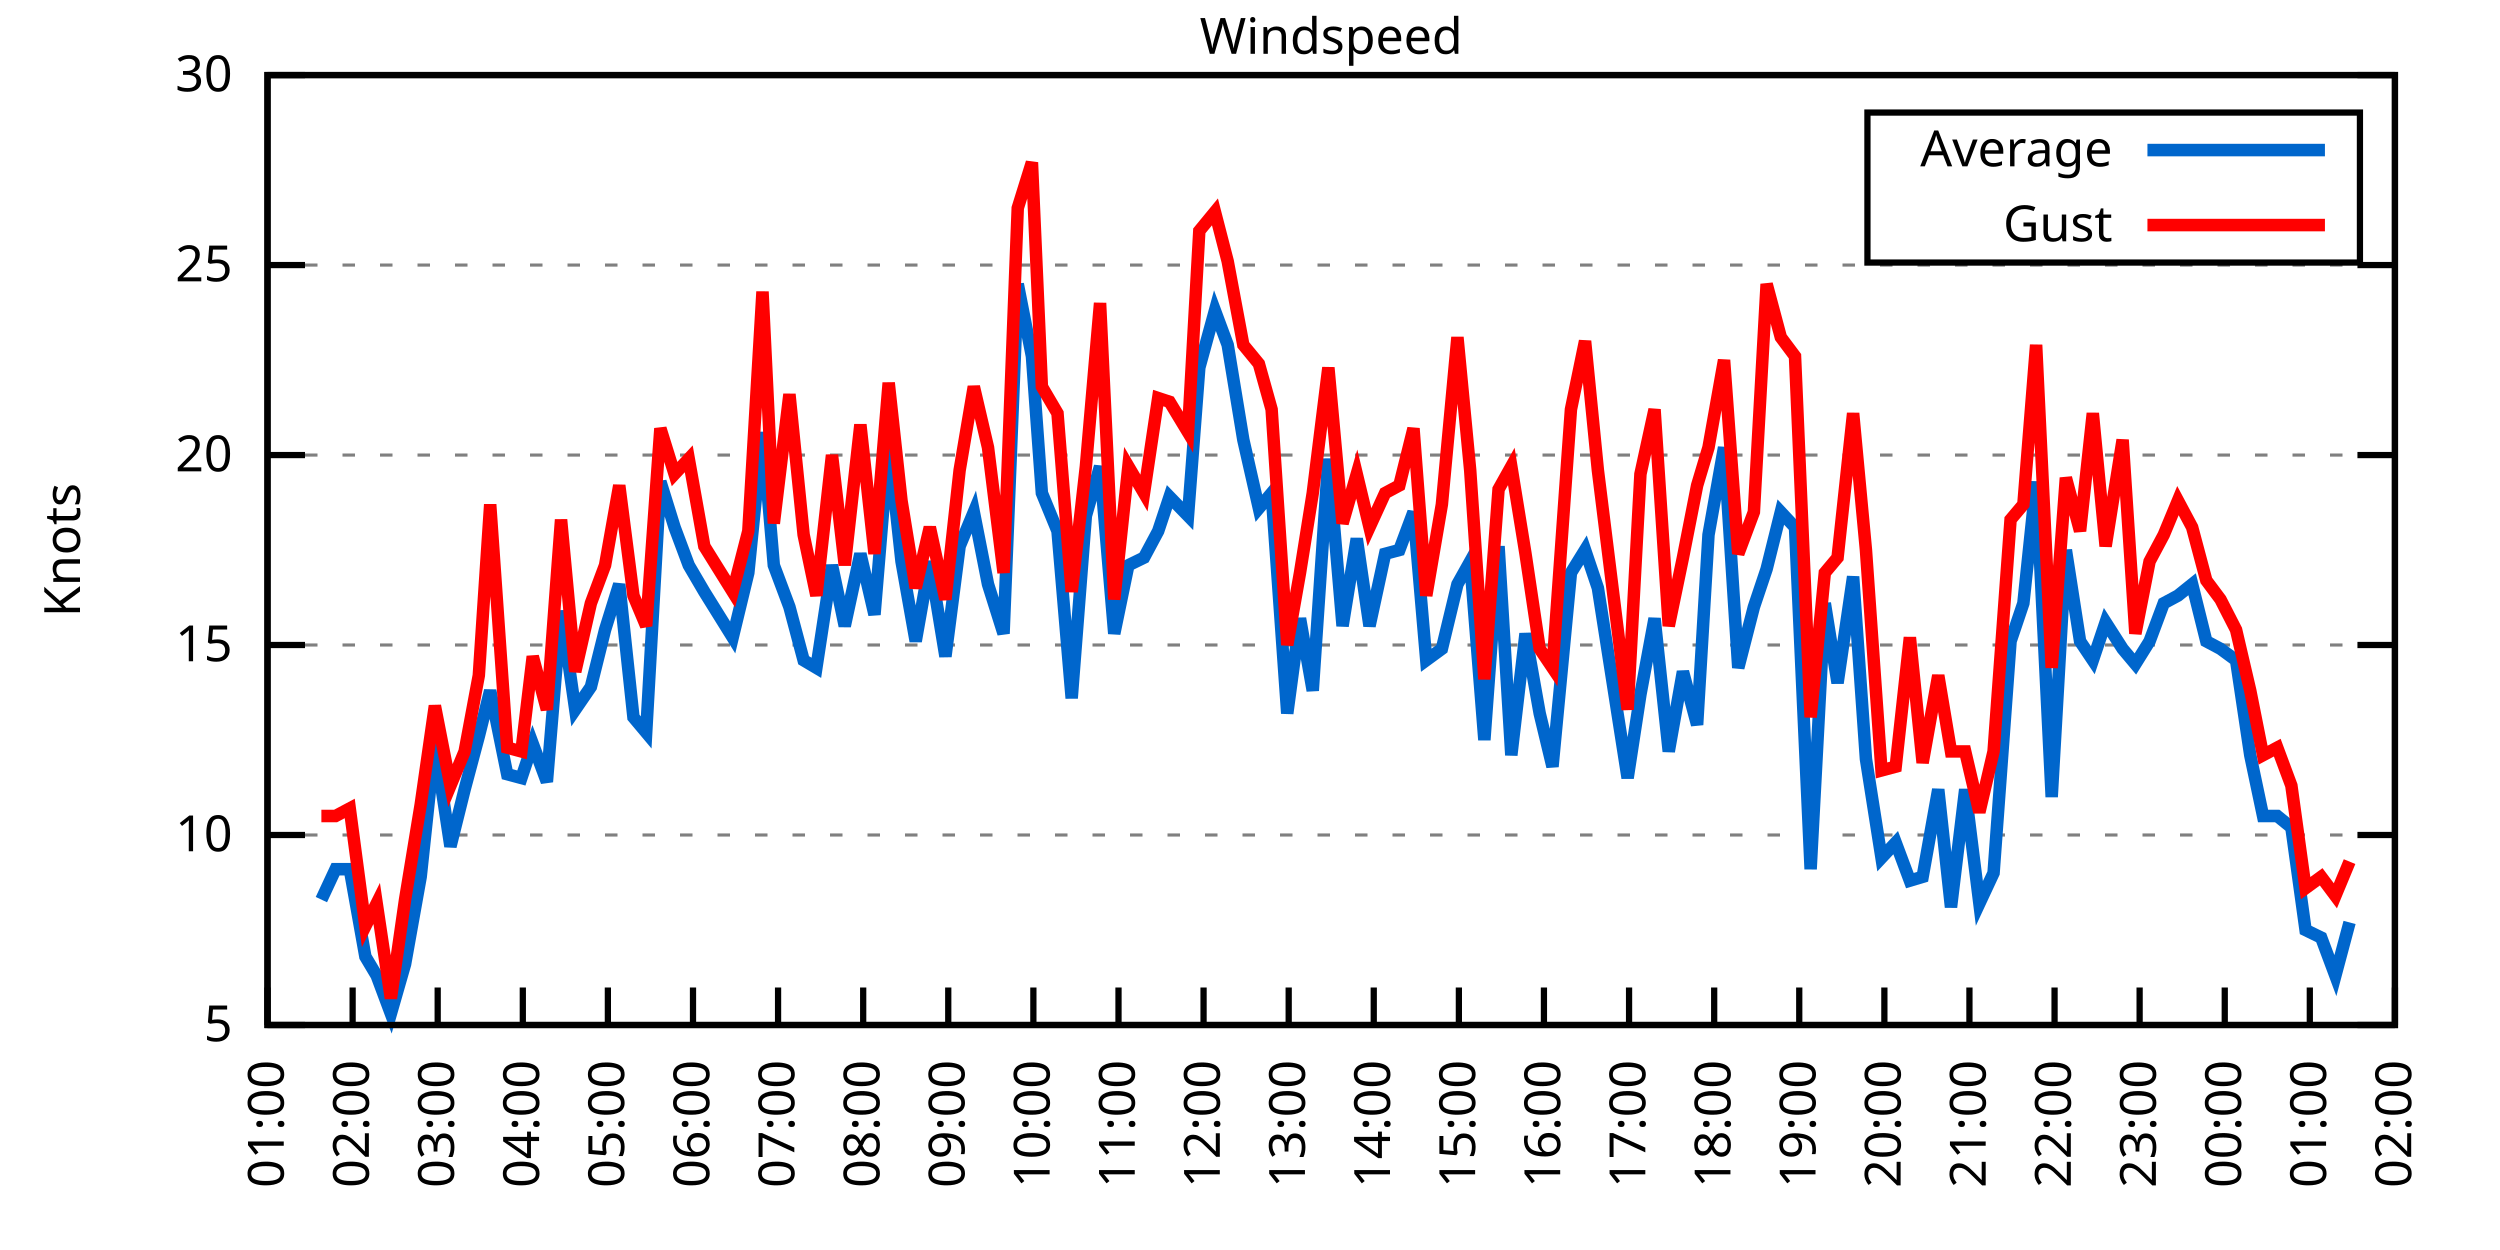
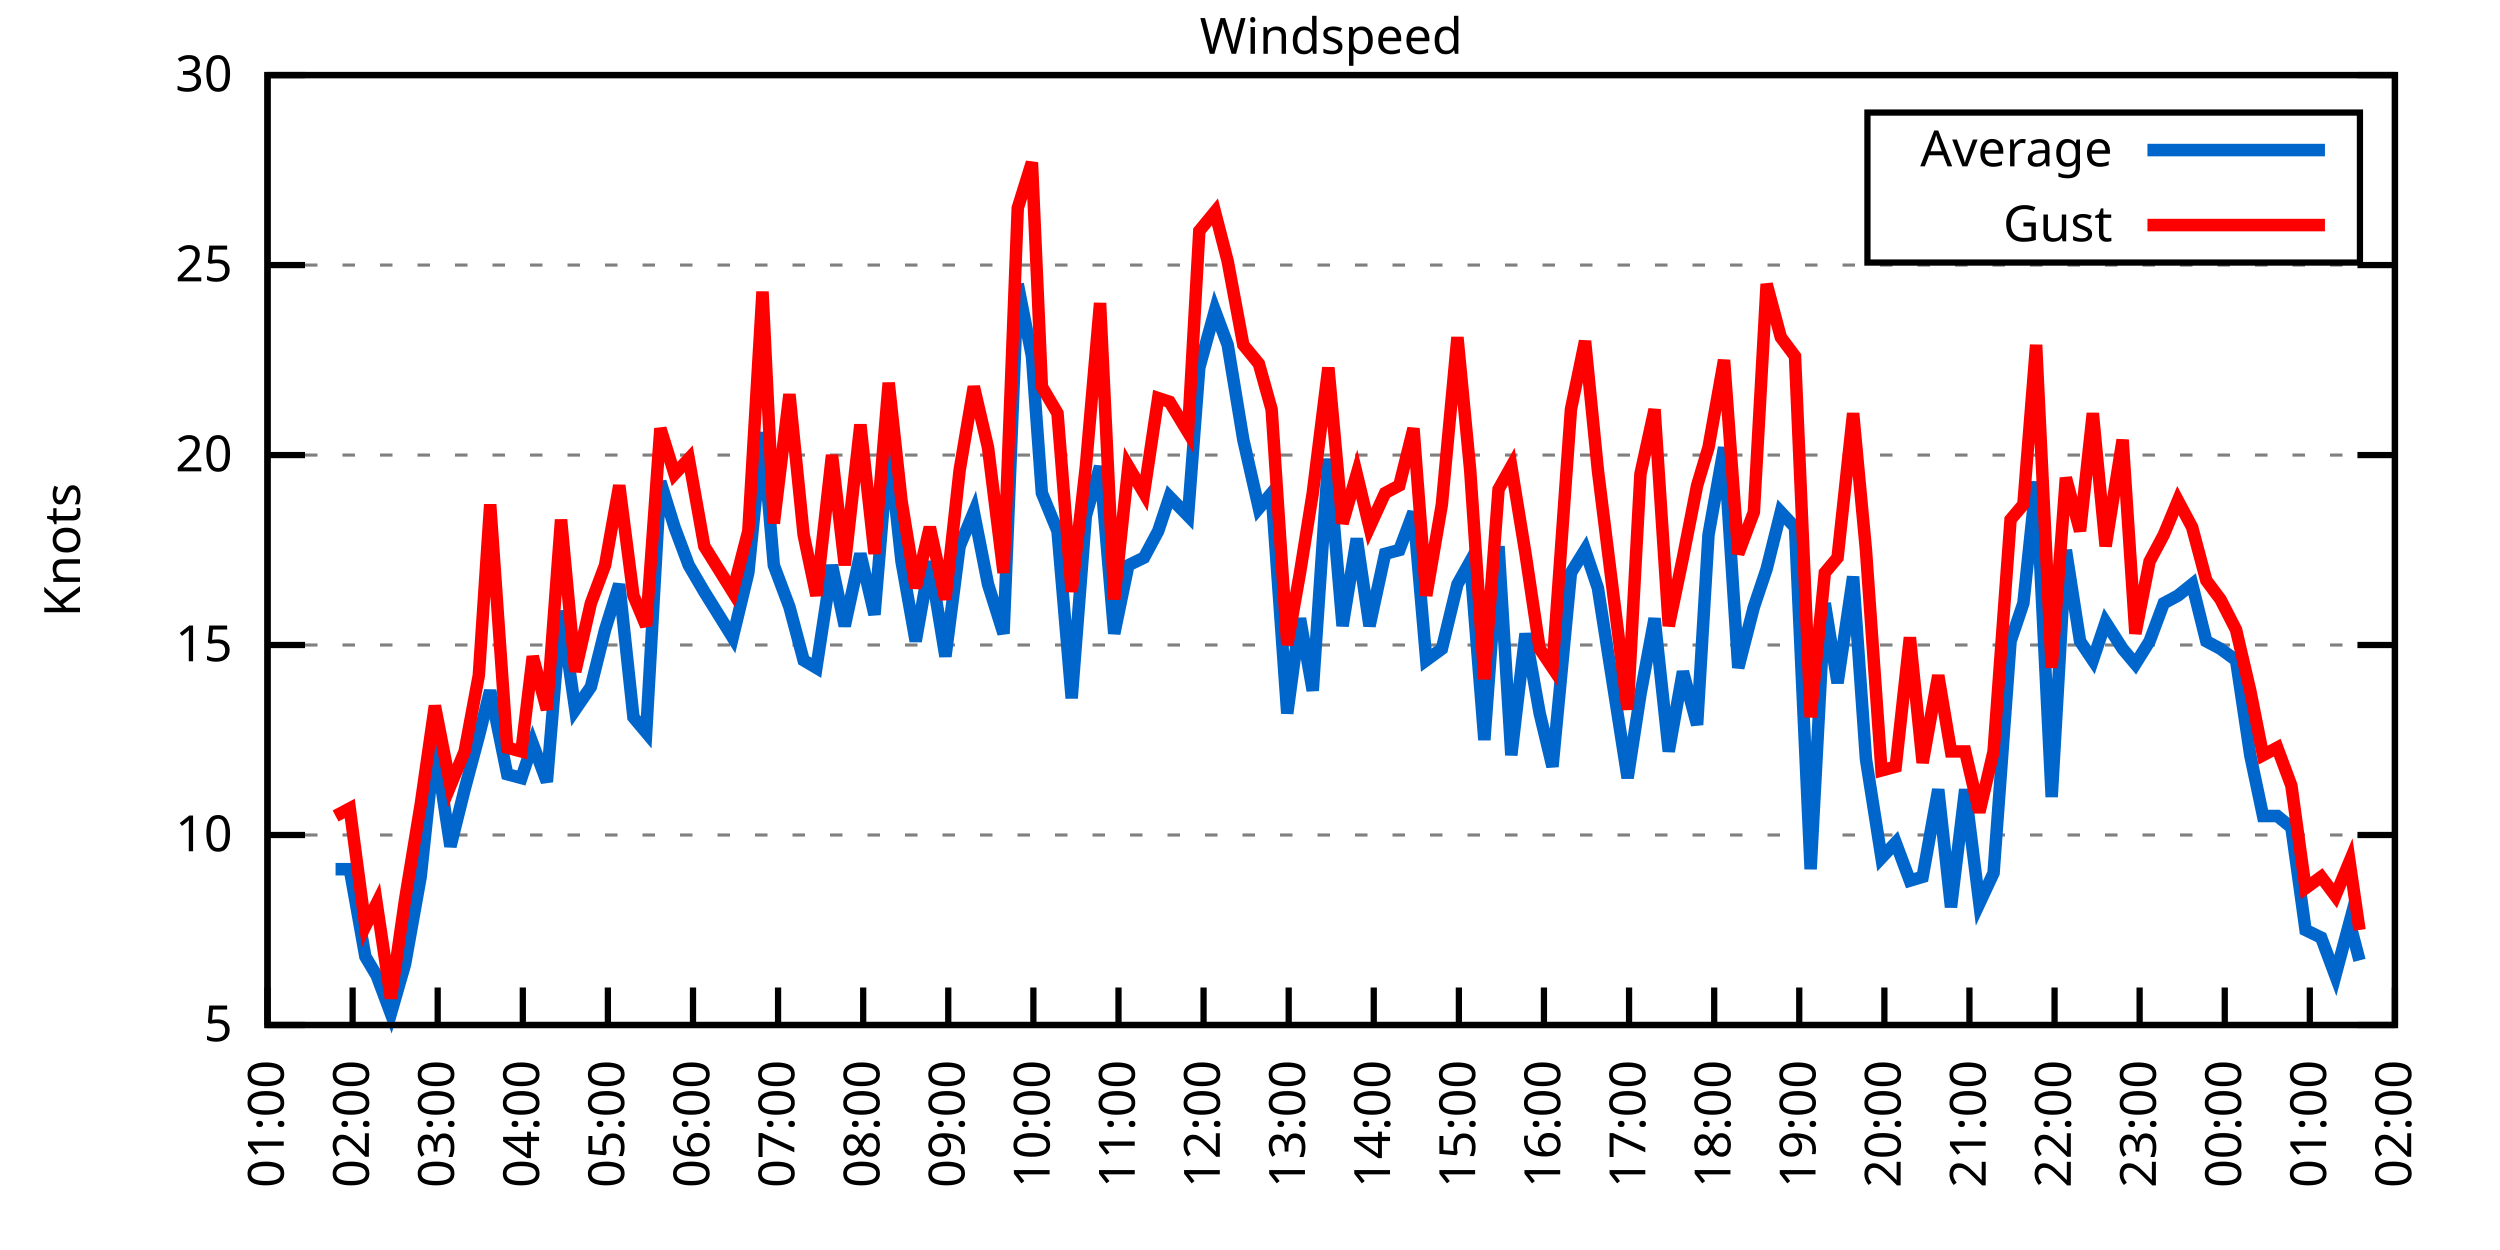
<svg xmlns="http://www.w3.org/2000/svg" xmlns:xlink="http://www.w3.org/1999/xlink" width="400" height="200" viewBox="0 0 400 200">
  <g id="gnuplot_canvas">
    <rect x="0" y="0" width="400" height="200" fill="none" />
    <defs>
      <circle id="gpDot" r="0.5" stroke-width="0.5" stroke="currentColor" />
      <path id="gpPt0" stroke-width="0.333" stroke="currentColor" d="M-1,0 h2 M0,-1 v2" />
      <path id="gpPt1" stroke-width="0.333" stroke="currentColor" d="M-1,-1 L1,1 M1,-1 L-1,1" />
      <path id="gpPt2" stroke-width="0.333" stroke="currentColor" d="M-1,0 L1,0 M0,-1 L0,1 M-1,-1 L1,1 M-1,1 L1,-1" />
      <rect id="gpPt3" stroke-width="0.333" stroke="currentColor" x="-1" y="-1" width="2" height="2" />
      <rect id="gpPt4" stroke-width="0.333" stroke="currentColor" fill="currentColor" x="-1" y="-1" width="2" height="2" />
      <circle id="gpPt5" stroke-width="0.333" stroke="currentColor" cx="0" cy="0" r="1" />
      <use xlink:href="#gpPt5" id="gpPt6" fill="currentColor" stroke="none" />
      <path id="gpPt7" stroke-width="0.333" stroke="currentColor" d="M0,-1.33 L-1.33,0.67 L1.33,0.67 z" />
      <use xlink:href="#gpPt7" id="gpPt8" fill="currentColor" stroke="none" />
      <use xlink:href="#gpPt7" id="gpPt9" stroke="currentColor" transform="rotate(180)" />
      <use xlink:href="#gpPt9" id="gpPt10" fill="currentColor" stroke="none" />
      <use xlink:href="#gpPt3" id="gpPt11" stroke="currentColor" transform="rotate(45)" />
      <use xlink:href="#gpPt11" id="gpPt12" fill="currentColor" stroke="none" />
      <path id="gpPt13" stroke-width="0.333" stroke="currentColor" d="M0,1.330 L1.265,0.411 L0.782,-1.067 L-0.782,-1.076 L-1.265,0.411 z" />
      <use xlink:href="#gpPt13" id="gpPt14" fill="currentColor" stroke="none" />
      <filter id="textbox" filterUnits="objectBoundingBox" x="0" y="0" height="1" width="1">
        <feFlood flood-color="white" flood-opacity="1" result="bgnd" />
        <feComposite in="SourceGraphic" in2="bgnd" operator="atop" />
      </filter>
      <filter id="greybox" filterUnits="objectBoundingBox" x="0" y="0" height="1" width="1">
        <feFlood flood-color="lightgrey" flood-opacity="1" result="grey" />
        <feComposite in="SourceGraphic" in2="grey" operator="atop" />
      </filter>
    </defs>
    <g fill="none" color="white" stroke="currentColor" stroke-width="1.00" stroke-linecap="butt" stroke-linejoin="miter">
</g>
    <g fill="none" color="black" stroke="currentColor" stroke-width="1.00" stroke-linecap="butt" stroke-linejoin="miter">
      <g stroke="none" shape-rendering="crispEdges">
        <polygon fill="rgb(255, 255, 255)" points="42.80,164.00 383.18,164.00 383.18,12.02 42.80,12.02 " />
      </g>
    </g>
    <g fill="none" color="black" stroke="currentColor" stroke-width="1.00" stroke-linecap="butt" stroke-linejoin="miter">
</g>
    <g fill="none" color="black" stroke="black" stroke-width="0.50" stroke-linecap="butt" stroke-linejoin="miter">
</g>
    <g fill="none" color="gray" stroke="currentColor" stroke-width="0.50" stroke-linecap="butt" stroke-linejoin="miter">
      <path stroke="gray" stroke-dasharray="2,4" class="gridline" d="M42.80,164.00 L383.19,164.00  " />
    </g>
    <g fill="none" color="gray" stroke="gray" stroke-width="1.00" stroke-linecap="butt" stroke-linejoin="miter">
</g>
    <g fill="none" color="black" stroke="currentColor" stroke-width="1.00" stroke-linecap="butt" stroke-linejoin="miter">
      <path stroke="black" d="M42.80,164.00 L48.80,164.00 M383.19,164.00 L377.19,164.00  " />
      <g transform="translate(37.20,166.60)" stroke="none" fill="black" font-family="Sans" font-size="8.00" text-anchor="end">
        <text>
          <tspan font-family="Sans"> 5</tspan>
        </text>
      </g>
    </g>
    <g fill="none" color="black" stroke="currentColor" stroke-width="1.00" stroke-linecap="butt" stroke-linejoin="miter">
</g>
    <g fill="none" color="black" stroke="black" stroke-width="0.50" stroke-linecap="butt" stroke-linejoin="miter">
</g>
    <g fill="none" color="gray" stroke="currentColor" stroke-width="0.50" stroke-linecap="butt" stroke-linejoin="miter">
      <path stroke="gray" stroke-dasharray="2,4" class="gridline" d="M42.80,133.60 L383.19,133.60  " />
    </g>
    <g fill="none" color="gray" stroke="gray" stroke-width="1.00" stroke-linecap="butt" stroke-linejoin="miter">
</g>
    <g fill="none" color="black" stroke="currentColor" stroke-width="1.00" stroke-linecap="butt" stroke-linejoin="miter">
      <path stroke="black" d="M42.80,133.60 L48.80,133.60 M383.19,133.60 L377.19,133.60  " />
      <g transform="translate(37.20,136.20)" stroke="none" fill="black" font-family="Sans" font-size="8.00" text-anchor="end">
        <text>
          <tspan font-family="Sans"> 10</tspan>
        </text>
      </g>
    </g>
    <g fill="none" color="black" stroke="currentColor" stroke-width="1.00" stroke-linecap="butt" stroke-linejoin="miter">
</g>
    <g fill="none" color="black" stroke="black" stroke-width="0.50" stroke-linecap="butt" stroke-linejoin="miter">
</g>
    <g fill="none" color="gray" stroke="currentColor" stroke-width="0.50" stroke-linecap="butt" stroke-linejoin="miter">
      <path stroke="gray" stroke-dasharray="2,4" class="gridline" d="M42.80,103.20 L383.19,103.20  " />
    </g>
    <g fill="none" color="gray" stroke="gray" stroke-width="1.00" stroke-linecap="butt" stroke-linejoin="miter">
</g>
    <g fill="none" color="black" stroke="currentColor" stroke-width="1.00" stroke-linecap="butt" stroke-linejoin="miter">
      <path stroke="black" d="M42.80,103.20 L48.80,103.20 M383.19,103.20 L377.19,103.20  " />
      <g transform="translate(37.20,105.80)" stroke="none" fill="black" font-family="Sans" font-size="8.00" text-anchor="end">
        <text>
          <tspan font-family="Sans"> 15</tspan>
        </text>
      </g>
    </g>
    <g fill="none" color="black" stroke="currentColor" stroke-width="1.00" stroke-linecap="butt" stroke-linejoin="miter">
</g>
    <g fill="none" color="black" stroke="black" stroke-width="0.50" stroke-linecap="butt" stroke-linejoin="miter">
</g>
    <g fill="none" color="gray" stroke="currentColor" stroke-width="0.50" stroke-linecap="butt" stroke-linejoin="miter">
      <path stroke="gray" stroke-dasharray="2,4" class="gridline" d="M42.80,72.81 L383.19,72.81  " />
    </g>
    <g fill="none" color="gray" stroke="gray" stroke-width="1.00" stroke-linecap="butt" stroke-linejoin="miter">
</g>
    <g fill="none" color="black" stroke="currentColor" stroke-width="1.00" stroke-linecap="butt" stroke-linejoin="miter">
      <path stroke="black" d="M42.80,72.81 L48.80,72.81 M383.19,72.81 L377.19,72.81  " />
      <g transform="translate(37.20,75.41)" stroke="none" fill="black" font-family="Sans" font-size="8.00" text-anchor="end">
        <text>
          <tspan font-family="Sans"> 20</tspan>
        </text>
      </g>
    </g>
    <g fill="none" color="black" stroke="currentColor" stroke-width="1.00" stroke-linecap="butt" stroke-linejoin="miter">
</g>
    <g fill="none" color="black" stroke="black" stroke-width="0.50" stroke-linecap="butt" stroke-linejoin="miter">
</g>
    <g fill="none" color="gray" stroke="currentColor" stroke-width="0.50" stroke-linecap="butt" stroke-linejoin="miter">
      <path stroke="gray" stroke-dasharray="2,4" class="gridline" d="M42.80,42.41 L383.19,42.41  " />
    </g>
    <g fill="none" color="gray" stroke="gray" stroke-width="1.00" stroke-linecap="butt" stroke-linejoin="miter">
</g>
    <g fill="none" color="black" stroke="currentColor" stroke-width="1.00" stroke-linecap="butt" stroke-linejoin="miter">
      <path stroke="black" d="M42.80,42.41 L48.80,42.41 M383.19,42.41 L377.19,42.41  " />
      <g transform="translate(37.20,45.01)" stroke="none" fill="black" font-family="Sans" font-size="8.00" text-anchor="end">
        <text>
          <tspan font-family="Sans"> 25</tspan>
        </text>
      </g>
    </g>
    <g fill="none" color="black" stroke="currentColor" stroke-width="1.00" stroke-linecap="butt" stroke-linejoin="miter">
</g>
    <g fill="none" color="black" stroke="black" stroke-width="0.50" stroke-linecap="butt" stroke-linejoin="miter">
</g>
    <g fill="none" color="gray" stroke="currentColor" stroke-width="0.50" stroke-linecap="butt" stroke-linejoin="miter">
      <path stroke="gray" stroke-dasharray="2,4" class="gridline" d="M42.80,12.01 L383.19,12.01  " />
    </g>
    <g fill="none" color="gray" stroke="gray" stroke-width="1.00" stroke-linecap="butt" stroke-linejoin="miter">
</g>
    <g fill="none" color="black" stroke="currentColor" stroke-width="1.00" stroke-linecap="butt" stroke-linejoin="miter">
      <path stroke="black" d="M42.80,12.01 L48.80,12.01 M383.19,12.01 L377.19,12.01  " />
      <g transform="translate(37.20,14.61)" stroke="none" fill="black" font-family="Sans" font-size="8.00" text-anchor="end">
        <text>
          <tspan font-family="Sans"> 30</tspan>
        </text>
      </g>
    </g>
    <g fill="none" color="black" stroke="currentColor" stroke-width="1.00" stroke-linecap="butt" stroke-linejoin="miter">
      <path stroke="black" d="M42.80,164.00 L42.80,158.00  " />
      <g transform="translate(45.40,169.60) rotate(270.00)" stroke="none" fill="black" font-family="Sans" font-size="8.00" text-anchor="end">
        <text>
          <tspan font-family="Sans">01:00</tspan>
        </text>
      </g>
    </g>
    <g fill="none" color="black" stroke="currentColor" stroke-width="1.00" stroke-linecap="butt" stroke-linejoin="miter">
      <path stroke="black" d="M56.42,164.00 L56.42,158.00  " />
      <g transform="translate(59.02,169.60) rotate(270.00)" stroke="none" fill="black" font-family="Sans" font-size="8.00" text-anchor="end">
        <text>
          <tspan font-family="Sans">02:00</tspan>
        </text>
      </g>
    </g>
    <g fill="none" color="black" stroke="currentColor" stroke-width="1.00" stroke-linecap="butt" stroke-linejoin="miter">
      <path stroke="black" d="M70.03,164.00 L70.03,158.00  " />
      <g transform="translate(72.63,169.60) rotate(270.00)" stroke="none" fill="black" font-family="Sans" font-size="8.00" text-anchor="end">
        <text>
          <tspan font-family="Sans">03:00</tspan>
        </text>
      </g>
    </g>
    <g fill="none" color="black" stroke="currentColor" stroke-width="1.00" stroke-linecap="butt" stroke-linejoin="miter">
      <path stroke="black" d="M83.65,164.00 L83.65,158.00  " />
      <g transform="translate(86.25,169.60) rotate(270.00)" stroke="none" fill="black" font-family="Sans" font-size="8.00" text-anchor="end">
        <text>
          <tspan font-family="Sans">04:00</tspan>
        </text>
      </g>
    </g>
    <g fill="none" color="black" stroke="currentColor" stroke-width="1.00" stroke-linecap="butt" stroke-linejoin="miter">
      <path stroke="black" d="M97.26,164.00 L97.26,158.00  " />
      <g transform="translate(99.86,169.60) rotate(270.00)" stroke="none" fill="black" font-family="Sans" font-size="8.00" text-anchor="end">
        <text>
          <tspan font-family="Sans">05:00</tspan>
        </text>
      </g>
    </g>
    <g fill="none" color="black" stroke="currentColor" stroke-width="1.00" stroke-linecap="butt" stroke-linejoin="miter">
      <path stroke="black" d="M110.88,164.00 L110.88,158.00  " />
      <g transform="translate(113.48,169.60) rotate(270.00)" stroke="none" fill="black" font-family="Sans" font-size="8.00" text-anchor="end">
        <text>
          <tspan font-family="Sans">06:00</tspan>
        </text>
      </g>
    </g>
    <g fill="none" color="black" stroke="currentColor" stroke-width="1.00" stroke-linecap="butt" stroke-linejoin="miter">
      <path stroke="black" d="M124.49,164.00 L124.49,158.00  " />
      <g transform="translate(127.09,169.60) rotate(270.00)" stroke="none" fill="black" font-family="Sans" font-size="8.00" text-anchor="end">
        <text>
          <tspan font-family="Sans">07:00</tspan>
        </text>
      </g>
    </g>
    <g fill="none" color="black" stroke="currentColor" stroke-width="1.00" stroke-linecap="butt" stroke-linejoin="miter">
      <path stroke="black" d="M138.11,164.00 L138.11,158.00  " />
      <g transform="translate(140.71,169.60) rotate(270.00)" stroke="none" fill="black" font-family="Sans" font-size="8.00" text-anchor="end">
        <text>
          <tspan font-family="Sans">08:00</tspan>
        </text>
      </g>
    </g>
    <g fill="none" color="black" stroke="currentColor" stroke-width="1.00" stroke-linecap="butt" stroke-linejoin="miter">
      <path stroke="black" d="M151.72,164.00 L151.72,158.00  " />
      <g transform="translate(154.32,169.60) rotate(270.00)" stroke="none" fill="black" font-family="Sans" font-size="8.00" text-anchor="end">
        <text>
          <tspan font-family="Sans">09:00</tspan>
        </text>
      </g>
    </g>
    <g fill="none" color="black" stroke="currentColor" stroke-width="1.00" stroke-linecap="butt" stroke-linejoin="miter">
      <path stroke="black" d="M165.34,164.00 L165.34,158.00  " />
      <g transform="translate(167.94,169.60) rotate(270.00)" stroke="none" fill="black" font-family="Sans" font-size="8.00" text-anchor="end">
        <text>
          <tspan font-family="Sans">10:00</tspan>
        </text>
      </g>
    </g>
    <g fill="none" color="black" stroke="currentColor" stroke-width="1.00" stroke-linecap="butt" stroke-linejoin="miter">
      <path stroke="black" d="M178.96,164.00 L178.96,158.00  " />
      <g transform="translate(181.56,169.60) rotate(270.00)" stroke="none" fill="black" font-family="Sans" font-size="8.00" text-anchor="end">
        <text>
          <tspan font-family="Sans">11:00</tspan>
        </text>
      </g>
    </g>
    <g fill="none" color="black" stroke="currentColor" stroke-width="1.00" stroke-linecap="butt" stroke-linejoin="miter">
      <path stroke="black" d="M192.57,164.00 L192.57,158.00  " />
      <g transform="translate(195.17,169.60) rotate(270.00)" stroke="none" fill="black" font-family="Sans" font-size="8.00" text-anchor="end">
        <text>
          <tspan font-family="Sans">12:00</tspan>
        </text>
      </g>
    </g>
    <g fill="none" color="black" stroke="currentColor" stroke-width="1.00" stroke-linecap="butt" stroke-linejoin="miter">
      <path stroke="black" d="M206.19,164.00 L206.19,158.00  " />
      <g transform="translate(208.79,169.60) rotate(270.00)" stroke="none" fill="black" font-family="Sans" font-size="8.00" text-anchor="end">
        <text>
          <tspan font-family="Sans">13:00</tspan>
        </text>
      </g>
    </g>
    <g fill="none" color="black" stroke="currentColor" stroke-width="1.00" stroke-linecap="butt" stroke-linejoin="miter">
      <path stroke="black" d="M219.80,164.00 L219.80,158.00  " />
      <g transform="translate(222.40,169.60) rotate(270.00)" stroke="none" fill="black" font-family="Sans" font-size="8.00" text-anchor="end">
        <text>
          <tspan font-family="Sans">14:00</tspan>
        </text>
      </g>
    </g>
    <g fill="none" color="black" stroke="currentColor" stroke-width="1.00" stroke-linecap="butt" stroke-linejoin="miter">
      <path stroke="black" d="M233.42,164.00 L233.42,158.00  " />
      <g transform="translate(236.02,169.60) rotate(270.00)" stroke="none" fill="black" font-family="Sans" font-size="8.00" text-anchor="end">
        <text>
          <tspan font-family="Sans">15:00</tspan>
        </text>
      </g>
    </g>
    <g fill="none" color="black" stroke="currentColor" stroke-width="1.00" stroke-linecap="butt" stroke-linejoin="miter">
      <path stroke="black" d="M247.03,164.00 L247.03,158.00  " />
      <g transform="translate(249.63,169.60) rotate(270.00)" stroke="none" fill="black" font-family="Sans" font-size="8.00" text-anchor="end">
        <text>
          <tspan font-family="Sans">16:00</tspan>
        </text>
      </g>
    </g>
    <g fill="none" color="black" stroke="currentColor" stroke-width="1.00" stroke-linecap="butt" stroke-linejoin="miter">
      <path stroke="black" d="M260.65,164.00 L260.65,158.00  " />
      <g transform="translate(263.25,169.60) rotate(270.00)" stroke="none" fill="black" font-family="Sans" font-size="8.00" text-anchor="end">
        <text>
          <tspan font-family="Sans">17:00</tspan>
        </text>
      </g>
    </g>
    <g fill="none" color="black" stroke="currentColor" stroke-width="1.00" stroke-linecap="butt" stroke-linejoin="miter">
      <path stroke="black" d="M274.27,164.00 L274.27,158.00  " />
      <g transform="translate(276.87,169.60) rotate(270.00)" stroke="none" fill="black" font-family="Sans" font-size="8.00" text-anchor="end">
        <text>
          <tspan font-family="Sans">18:00</tspan>
        </text>
      </g>
    </g>
    <g fill="none" color="black" stroke="currentColor" stroke-width="1.00" stroke-linecap="butt" stroke-linejoin="miter">
      <path stroke="black" d="M287.88,164.00 L287.88,158.00  " />
      <g transform="translate(290.48,169.60) rotate(270.00)" stroke="none" fill="black" font-family="Sans" font-size="8.00" text-anchor="end">
        <text>
          <tspan font-family="Sans">19:00</tspan>
        </text>
      </g>
    </g>
    <g fill="none" color="black" stroke="currentColor" stroke-width="1.00" stroke-linecap="butt" stroke-linejoin="miter">
      <path stroke="black" d="M301.50,164.00 L301.50,158.00  " />
      <g transform="translate(304.10,169.60) rotate(270.00)" stroke="none" fill="black" font-family="Sans" font-size="8.00" text-anchor="end">
        <text>
          <tspan font-family="Sans">20:00</tspan>
        </text>
      </g>
    </g>
    <g fill="none" color="black" stroke="currentColor" stroke-width="1.00" stroke-linecap="butt" stroke-linejoin="miter">
      <path stroke="black" d="M315.11,164.00 L315.11,158.00  " />
      <g transform="translate(317.71,169.60) rotate(270.00)" stroke="none" fill="black" font-family="Sans" font-size="8.00" text-anchor="end">
        <text>
          <tspan font-family="Sans">21:00</tspan>
        </text>
      </g>
    </g>
    <g fill="none" color="black" stroke="currentColor" stroke-width="1.00" stroke-linecap="butt" stroke-linejoin="miter">
      <path stroke="black" d="M328.73,164.00 L328.73,158.00  " />
      <g transform="translate(331.33,169.60) rotate(270.00)" stroke="none" fill="black" font-family="Sans" font-size="8.00" text-anchor="end">
        <text>
          <tspan font-family="Sans">22:00</tspan>
        </text>
      </g>
    </g>
    <g fill="none" color="black" stroke="currentColor" stroke-width="1.00" stroke-linecap="butt" stroke-linejoin="miter">
      <path stroke="black" d="M342.34,164.00 L342.34,158.00  " />
      <g transform="translate(344.94,169.60) rotate(270.00)" stroke="none" fill="black" font-family="Sans" font-size="8.00" text-anchor="end">
        <text>
          <tspan font-family="Sans">23:00</tspan>
        </text>
      </g>
    </g>
    <g fill="none" color="black" stroke="currentColor" stroke-width="1.00" stroke-linecap="butt" stroke-linejoin="miter">
      <path stroke="black" d="M355.96,164.00 L355.96,158.00  " />
      <g transform="translate(358.56,169.60) rotate(270.00)" stroke="none" fill="black" font-family="Sans" font-size="8.00" text-anchor="end">
        <text>
          <tspan font-family="Sans">00:00</tspan>
        </text>
      </g>
    </g>
    <g fill="none" color="black" stroke="currentColor" stroke-width="1.00" stroke-linecap="butt" stroke-linejoin="miter">
      <path stroke="black" d="M369.57,164.00 L369.57,158.00  " />
      <g transform="translate(372.17,169.60) rotate(270.00)" stroke="none" fill="black" font-family="Sans" font-size="8.00" text-anchor="end">
        <text>
          <tspan font-family="Sans">01:00</tspan>
        </text>
      </g>
    </g>
    <g fill="none" color="black" stroke="currentColor" stroke-width="1.00" stroke-linecap="butt" stroke-linejoin="miter">
      <path stroke="black" d="M383.19,164.00 L383.19,158.00  " />
      <g transform="translate(385.79,169.60) rotate(270.00)" stroke="none" fill="black" font-family="Sans" font-size="8.00" text-anchor="end">
        <text>
          <tspan font-family="Sans">02:00</tspan>
        </text>
      </g>
    </g>
    <g fill="none" color="black" stroke="currentColor" stroke-width="1.00" stroke-linecap="butt" stroke-linejoin="miter">
</g>
    <g fill="none" color="black" stroke="currentColor" stroke-width="1.00" stroke-linecap="butt" stroke-linejoin="miter">
      <path stroke="black" d="M42.80,12.01 L42.80,164.00 L383.19,164.00 L383.19,12.01 L42.80,12.01 Z  " />
    </g>
    <g fill="none" color="black" stroke="currentColor" stroke-width="1.00" stroke-linecap="butt" stroke-linejoin="miter">
</g>
    <g fill="none" color="black" stroke="currentColor" stroke-width="1.00" stroke-linecap="butt" stroke-linejoin="miter">
      <path stroke="black" d="M298.79,42.01 L298.79,18.01 L377.59,18.01 L377.59,42.01 L298.79,42.01 Z  " />
    </g>
    <g id="Windspeed_plot_1">
      <g fill="none" color="white" stroke="black" stroke-width="2.00" stroke-linecap="butt" stroke-linejoin="miter">
</g>
      <g fill="none" color="black" stroke="currentColor" stroke-width="2.00" stroke-linecap="butt" stroke-linejoin="miter">
        <g transform="translate(337.99,26.61)" stroke="none" fill="black" font-family="Sans" font-size="8.00" text-anchor="end">
          <text>
            <tspan font-family="Sans">Average</tspan>
          </text>
        </g>
      </g>
      <g fill="none" color="black" stroke="currentColor" stroke-width="2.00" stroke-linecap="butt" stroke-linejoin="miter">
-         <path stroke="rgb(  0, 102, 204)" d="M343.59,24.01 L371.99,24.01 M51.42,143.94 L53.69,139.07 L55.96,139.07 L58.46,153.06 L60.27,156.10 L62.54,162.18   L64.81,154.27 L67.31,140.29 L69.58,119.01 L72.07,135.43 L74.34,126.31 L76.61,117.80 L78.43,110.50 L81.15,123.87   L83.42,124.48 L85.24,119.01 L87.50,125.09 L89.77,97.73 L92.04,113.54 L94.54,109.89 L96.81,100.77 L99.08,93.48   L101.35,114.76 L103.39,117.19 L105.66,77.06 L107.93,84.36 L110.20,90.44 L112.69,94.69 L117.23,101.99 L119.73,91.65   L122.00,69.16 L123.81,90.44 L126.31,97.12 L128.58,105.64 L130.62,106.85 L133.12,90.44 L135.16,100.16 L137.66,88.61   L139.92,98.34 L142.19,70.98 L144.24,89.83 L146.51,102.60 L148.77,89.83 L151.27,105.03 L153.54,87.40 L155.81,81.93   L158.08,93.48 L160.57,101.38 L162.84,45.45 L165.11,57.00 L166.70,78.89 L169.20,84.97 L171.47,111.72 L173.74,82.53   L176.01,74.63 L178.28,101.38 L180.54,90.44 L183.04,89.22 L185.31,84.97 L187.13,79.49 L190.08,82.53 L191.89,58.82   L194.39,49.70 L196.43,55.18 L198.93,70.37 L201.42,81.32 L203.46,78.89 L205.96,114.15 L208.00,98.95 L210.04,110.50   L212.54,73.41 L214.81,100.16 L217.08,86.18 L219.12,100.16 L221.62,88.61 L223.89,88.00 L226.16,81.93 L228.20,105.64   L230.70,103.81 L233.19,93.48 L235.23,89.83 L237.50,118.40 L239.77,87.40 L241.81,120.83 L244.08,101.38 L246.35,114.15   L248.40,122.66 L251.35,91.65 L253.61,88.00 L255.66,94.08 L260.42,124.48 L262.47,111.11 L264.73,98.95 L267.00,120.23   L269.27,107.46 L271.54,115.97 L273.36,85.57 L275.85,71.59 L278.12,106.85 L280.62,97.12 L282.66,91.04 L284.93,81.93   L287.20,84.36 L289.70,139.07 L291.97,96.52 L294.01,109.28 L296.50,92.26 L298.55,121.44 L301.04,137.25 L303.31,134.82   L305.58,140.90 L307.62,140.29 L310.12,126.31 L312.16,145.15 L314.43,126.31 L316.70,144.55 L318.97,139.68 L321.69,102.60   L323.74,96.52 L325.78,77.06 L328.27,127.52 L330.54,88.00 L332.81,102.60 L334.85,105.64 L336.90,99.56 L339.62,103.81   L341.66,106.24 L343.93,102.60 L346.20,96.52 L348.47,95.30 L350.74,93.48 L353.01,102.60 L355.28,103.81 L357.77,105.64   L360.04,120.83 L362.09,130.56 L364.36,130.56 L366.62,132.39 L368.89,148.80 L371.39,150.02 L373.66,156.10 L375.93,147.59    " />
+         <path stroke="rgb(  0, 102, 204)" d="M343.59,24.01 L371.99,24.01 M53.69,139.07 L55.96,139.07 L58.46,153.06 L60.27,156.10 L62.54,162.18 L64.81,154.27   L67.31,140.29 L69.58,119.01 L72.07,135.43 L74.34,126.31 L76.61,117.80 L78.43,110.50 L81.15,123.87 L83.42,124.48   L85.24,119.01 L87.50,125.09 L89.77,97.73 L92.04,113.54 L94.54,109.89 L96.81,100.77 L99.08,93.48 L101.35,114.76   L103.39,117.19 L105.66,77.06 L107.93,84.36 L110.20,90.44 L112.69,94.69 L117.23,101.99 L119.73,91.65 L122.00,69.16   L123.81,90.44 L126.31,97.12 L128.58,105.64 L130.62,106.85 L133.12,90.44 L135.16,100.16 L137.66,88.61 L139.92,98.34   L142.19,70.98 L144.24,89.83 L146.51,102.60 L148.77,89.83 L151.27,105.03 L153.54,87.40 L155.81,81.93 L158.08,93.48   L160.57,101.38 L162.84,45.45 L165.11,57.00 L166.70,78.89 L169.20,84.97 L171.47,111.72 L173.74,82.53 L176.01,74.63   L178.28,101.38 L180.54,90.44 L183.04,89.22 L185.31,84.97 L187.13,79.49 L190.08,82.53 L191.89,58.82 L194.39,49.70   L196.43,55.18 L198.93,70.37 L201.42,81.32 L203.46,78.89 L205.96,114.15 L208.00,98.95 L210.04,110.50 L212.54,73.41   L214.81,100.16 L217.08,86.18 L219.12,100.16 L221.62,88.61 L223.89,88.00 L226.16,81.93 L228.20,105.64 L230.70,103.81   L233.19,93.48 L235.23,89.83 L237.50,118.40 L239.77,87.40 L241.81,120.83 L244.08,101.38 L246.35,114.15 L248.40,122.66   L251.35,91.65 L253.61,88.00 L255.66,94.08 L260.42,124.48 L262.47,111.11 L264.73,98.95 L267.00,120.23 L269.27,107.46   L271.54,115.97 L273.36,85.57 L275.85,71.59 L278.12,106.85 L280.62,97.12 L282.66,91.04 L284.93,81.93 L287.20,84.36   L289.70,139.07 L291.97,96.52 L294.01,109.28 L296.50,92.26 L298.55,121.44 L301.04,137.25 L303.31,134.82 L305.58,140.90   L307.62,140.29 L310.12,126.31 L312.16,145.15 L314.43,126.31 L316.70,144.55 L318.97,139.68 L321.69,102.60 L323.74,96.52   L325.78,77.06 L328.27,127.52 L330.54,88.00 L332.81,102.60 L334.85,105.64 L336.90,99.56 L339.62,103.81 L341.66,106.24   L343.93,102.60 L346.20,96.52 L348.47,95.30 L350.74,93.48 L353.01,102.60 L355.28,103.81 L357.77,105.64 L360.04,120.83   L362.09,130.56 L364.36,130.56 L366.62,132.39 L368.89,148.80 L371.39,150.02 L373.66,156.10 L375.93,147.59 L377.52,153.66    " />
      </g>
    </g>
    <g id="Windspeed_plot_2">
      <g fill="none" color="black" stroke="currentColor" stroke-width="2.00" stroke-linecap="butt" stroke-linejoin="miter">
        <g transform="translate(337.99,38.61)" stroke="none" fill="black" font-family="Sans" font-size="8.00" text-anchor="end">
          <text>
            <tspan font-family="Sans">Gust</tspan>
          </text>
        </g>
      </g>
      <g fill="none" color="black" stroke="currentColor" stroke-width="2.00" stroke-linecap="butt" stroke-linejoin="miter">
-         <path stroke="rgb(255,   0,   0)" d="M343.59,36.01 L371.99,36.01 M51.42,130.56 L53.69,130.56 L55.96,129.35 L58.46,148.19 L60.27,144.55 L62.54,159.74   L64.81,143.94 L67.31,128.74 L69.58,112.93 L72.07,125.70 L74.34,120.23 L76.61,108.07 L78.43,80.71 L81.15,119.62   L83.42,120.23 L85.24,105.03 L87.50,113.54 L89.77,83.14 L92.04,107.46 L94.54,96.52 L96.81,90.44 L99.08,77.67   L101.35,95.30 L103.39,100.16 L105.66,68.55 L107.93,75.85 L110.20,73.41 L112.69,87.40 L117.23,94.69 L119.73,84.97   L122.00,46.66 L123.81,83.75 L126.31,63.08 L128.58,85.57 L130.62,95.30 L133.12,72.81 L135.16,90.44 L137.66,67.94   L139.92,88.61 L142.19,61.25 L144.24,80.10 L146.51,94.08 L148.77,84.36 L151.27,95.91 L153.54,75.24 L155.81,61.86   L158.08,71.59 L160.57,91.65 L162.84,33.29 L165.11,25.99 L166.70,61.86 L169.20,66.12 L171.47,94.69 L173.74,74.63   L176.01,48.49 L178.28,95.91 L180.54,74.63 L183.04,78.89 L185.31,63.69 L187.13,64.29 L190.08,69.16 L191.89,36.94   L194.39,33.90 L196.43,41.80 L198.93,55.18 L201.42,58.21 L203.46,65.51 L205.96,103.20 L208.00,91.65 L210.04,78.89   L212.54,58.82 L214.81,83.75 L217.08,75.85 L219.12,84.36 L221.62,78.89 L223.89,77.67 L226.16,68.55 L228.20,95.30   L230.70,80.71 L233.19,53.96 L235.23,75.24 L237.50,108.68 L239.77,78.28 L241.81,74.63 L244.08,88.61 L246.35,103.81   L248.40,106.85 L251.35,65.51 L253.61,54.57 L255.66,75.24 L260.42,113.54 L262.47,75.85 L264.73,65.51 L267.00,100.16   L269.27,89.22 L271.54,77.67 L273.36,71.59 L275.85,57.61 L278.12,88.61 L280.62,81.93 L282.66,45.45 L284.93,53.96   L287.20,57.00 L289.70,114.76 L291.97,91.65 L294.01,89.22 L296.50,66.12 L298.55,88.00 L301.04,123.27 L303.31,122.66   L305.58,101.99 L307.62,122.05 L310.12,108.07 L312.16,120.23 L314.43,120.23 L316.70,129.95 L318.97,120.23 L321.69,83.14   L323.74,80.71 L325.78,55.18 L328.27,106.85 L330.54,76.45 L332.81,84.97 L334.85,66.12 L336.90,87.40 L339.62,70.37   L341.66,101.38 L343.93,89.83 L346.20,85.57 L348.47,80.10 L350.74,84.36 L353.01,92.87 L355.28,95.91 L357.77,100.77   L360.04,110.50 L362.09,120.83 L364.36,119.62 L366.62,125.70 L368.89,142.11 L371.39,140.29 L373.66,143.33 L375.93,137.86    " />
+         <path stroke="rgb(255,   0,   0)" d="M343.59,36.01 L371.99,36.01 M53.69,130.56 L55.96,129.35 L58.46,148.19 L60.27,144.55 L62.54,159.74 L64.81,143.94   L67.31,128.74 L69.58,112.93 L72.07,125.70 L74.34,120.23 L76.61,108.07 L78.43,80.71 L81.15,119.62 L83.42,120.23   L85.24,105.03 L87.50,113.54 L89.77,83.14 L92.04,107.46 L94.54,96.52 L96.81,90.44 L99.08,77.67 L101.35,95.30   L103.39,100.16 L105.66,68.55 L107.93,75.85 L110.20,73.41 L112.69,87.40 L117.23,94.69 L119.73,84.97 L122.00,46.66   L123.81,83.75 L126.31,63.08 L128.58,85.57 L130.62,95.30 L133.12,72.81 L135.16,90.44 L137.66,67.94 L139.92,88.61   L142.19,61.25 L144.24,80.10 L146.51,94.08 L148.77,84.36 L151.27,95.91 L153.54,75.24 L155.81,61.86 L158.08,71.59   L160.57,91.65 L162.84,33.29 L165.11,25.99 L166.70,61.86 L169.20,66.12 L171.47,94.69 L173.74,74.63 L176.01,48.49   L178.28,95.91 L180.54,74.63 L183.04,78.89 L185.31,63.69 L187.13,64.29 L190.08,69.16 L191.89,36.94 L194.39,33.90   L196.43,41.80 L198.93,55.18 L201.42,58.21 L203.46,65.51 L205.96,103.20 L208.00,91.65 L210.04,78.89 L212.54,58.82   L214.81,83.75 L217.08,75.85 L219.12,84.36 L221.62,78.89 L223.89,77.67 L226.16,68.55 L228.20,95.30 L230.70,80.71   L233.19,53.96 L235.23,75.24 L237.50,108.68 L239.77,78.28 L241.81,74.63 L244.08,88.61 L246.35,103.81 L248.40,106.85   L251.35,65.51 L253.61,54.57 L255.66,75.24 L260.42,113.54 L262.47,75.85 L264.73,65.51 L267.00,100.16 L269.27,89.22   L271.54,77.67 L273.36,71.59 L275.85,57.61 L278.12,88.61 L280.62,81.93 L282.66,45.45 L284.93,53.96 L287.20,57.00   L289.70,114.76 L291.97,91.65 L294.01,89.22 L296.50,66.12 L298.55,88.00 L301.04,123.27 L303.31,122.66 L305.58,101.99   L307.62,122.05 L310.12,108.07 L312.16,120.23 L314.43,120.23 L316.70,129.95 L318.97,120.23 L321.69,83.14 L323.74,80.71   L325.78,55.18 L328.27,106.85 L330.54,76.45 L332.81,84.97 L334.85,66.12 L336.90,87.40 L339.62,70.37 L341.66,101.38   L343.93,89.83 L346.20,85.57 L348.47,80.10 L350.74,84.36 L353.01,92.87 L355.28,95.91 L357.77,100.77 L360.04,110.50   L362.09,120.83 L364.36,119.62 L366.62,125.70 L368.89,142.11 L371.39,140.29 L373.66,143.33 L375.93,137.86 L377.52,148.80    " />
      </g>
    </g>
    <g fill="none" color="black" stroke="currentColor" stroke-width="2.00" stroke-linecap="butt" stroke-linejoin="miter">
</g>
    <g fill="none" color="black" stroke="black" stroke-width="1.00" stroke-linecap="butt" stroke-linejoin="miter">
</g>
    <g fill="none" color="black" stroke="currentColor" stroke-width="1.00" stroke-linecap="butt" stroke-linejoin="miter">
      <path stroke="black" d="M42.80,12.01 L42.80,164.00 L383.19,164.00 L383.19,12.01 L42.80,12.01 Z  " />
      <g transform="translate(12.80,88.01) rotate(270.00)" stroke="none" fill="black" font-family="Sans" font-size="8.00" text-anchor="middle">
        <text>
          <tspan font-family="Sans">Knots</tspan>
        </text>
      </g>
    </g>
    <g fill="none" color="black" stroke="currentColor" stroke-width="1.00" stroke-linecap="butt" stroke-linejoin="miter">
</g>
    <g fill="none" color="black" stroke="currentColor" stroke-width="1.00" stroke-linecap="butt" stroke-linejoin="miter">
      <g transform="translate(212.99,8.61)" stroke="none" fill="black" font-family="Sans" font-size="8.00" text-anchor="middle">
        <text>
          <tspan font-family="Sans">Windspeed</tspan>
        </text>
      </g>
    </g>
    <g fill="none" color="black" stroke="currentColor" stroke-width="1.00" stroke-linecap="butt" stroke-linejoin="miter">
</g>
  </g>
</svg>
